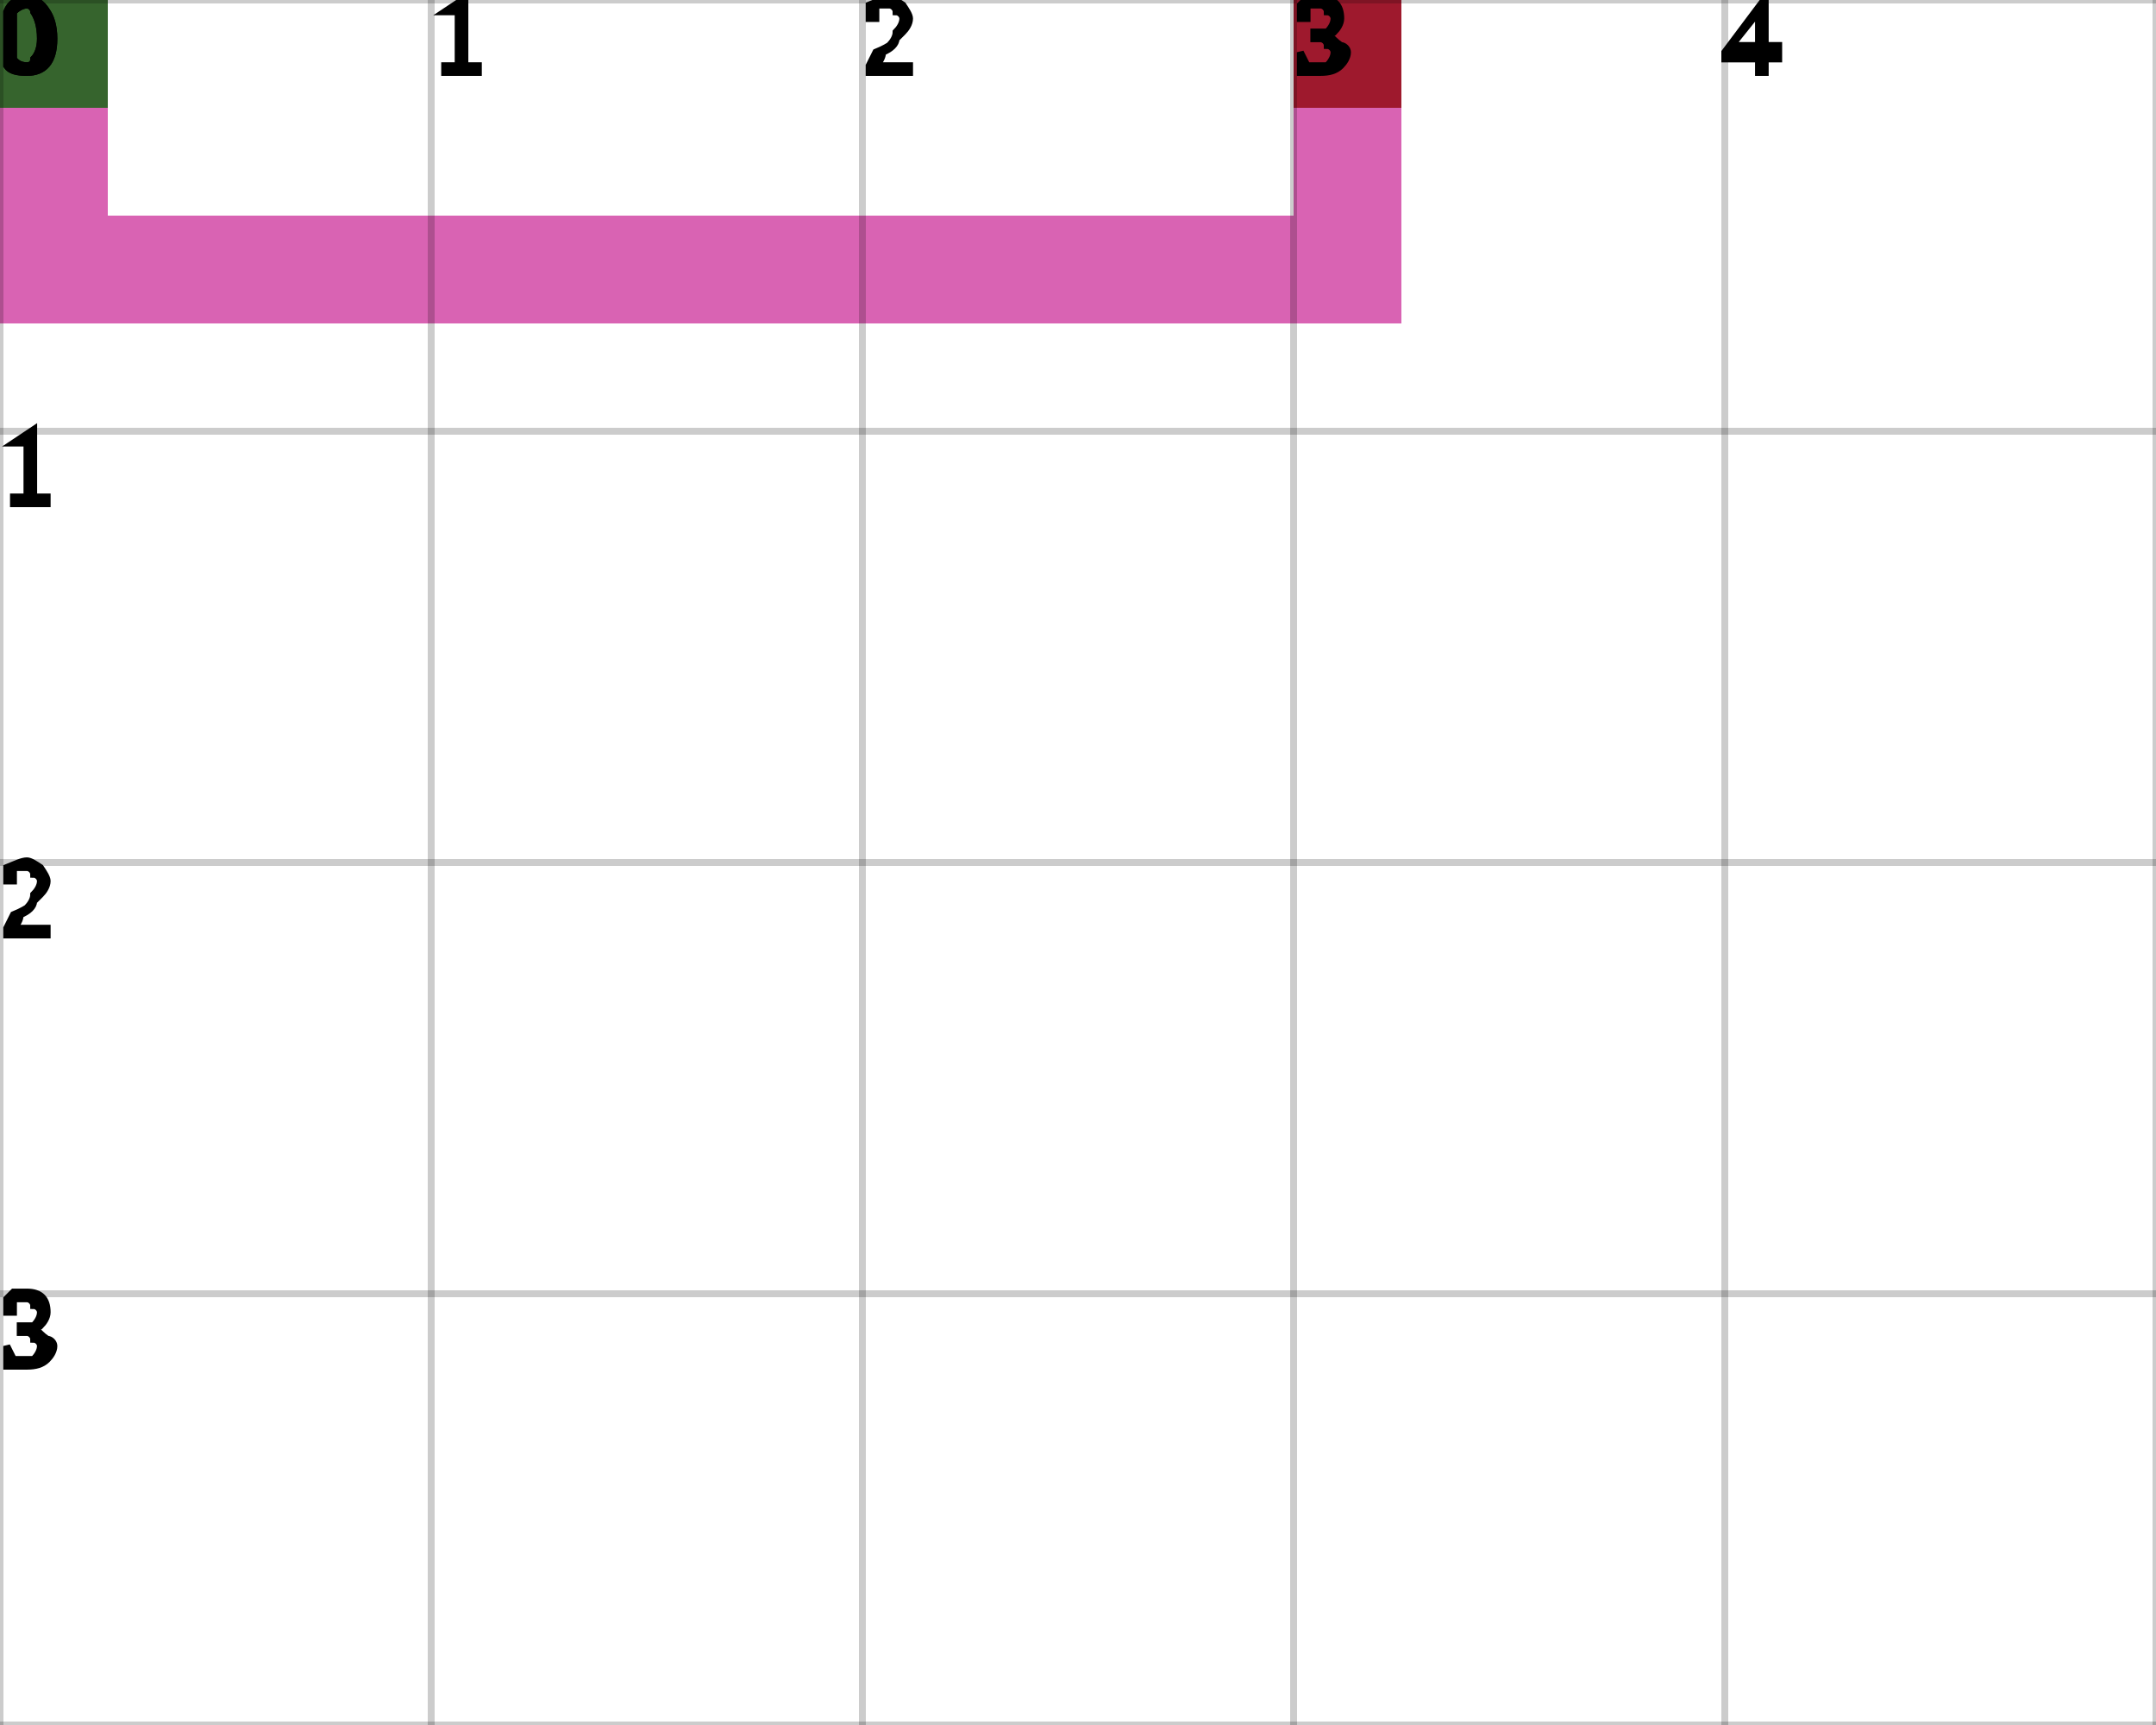
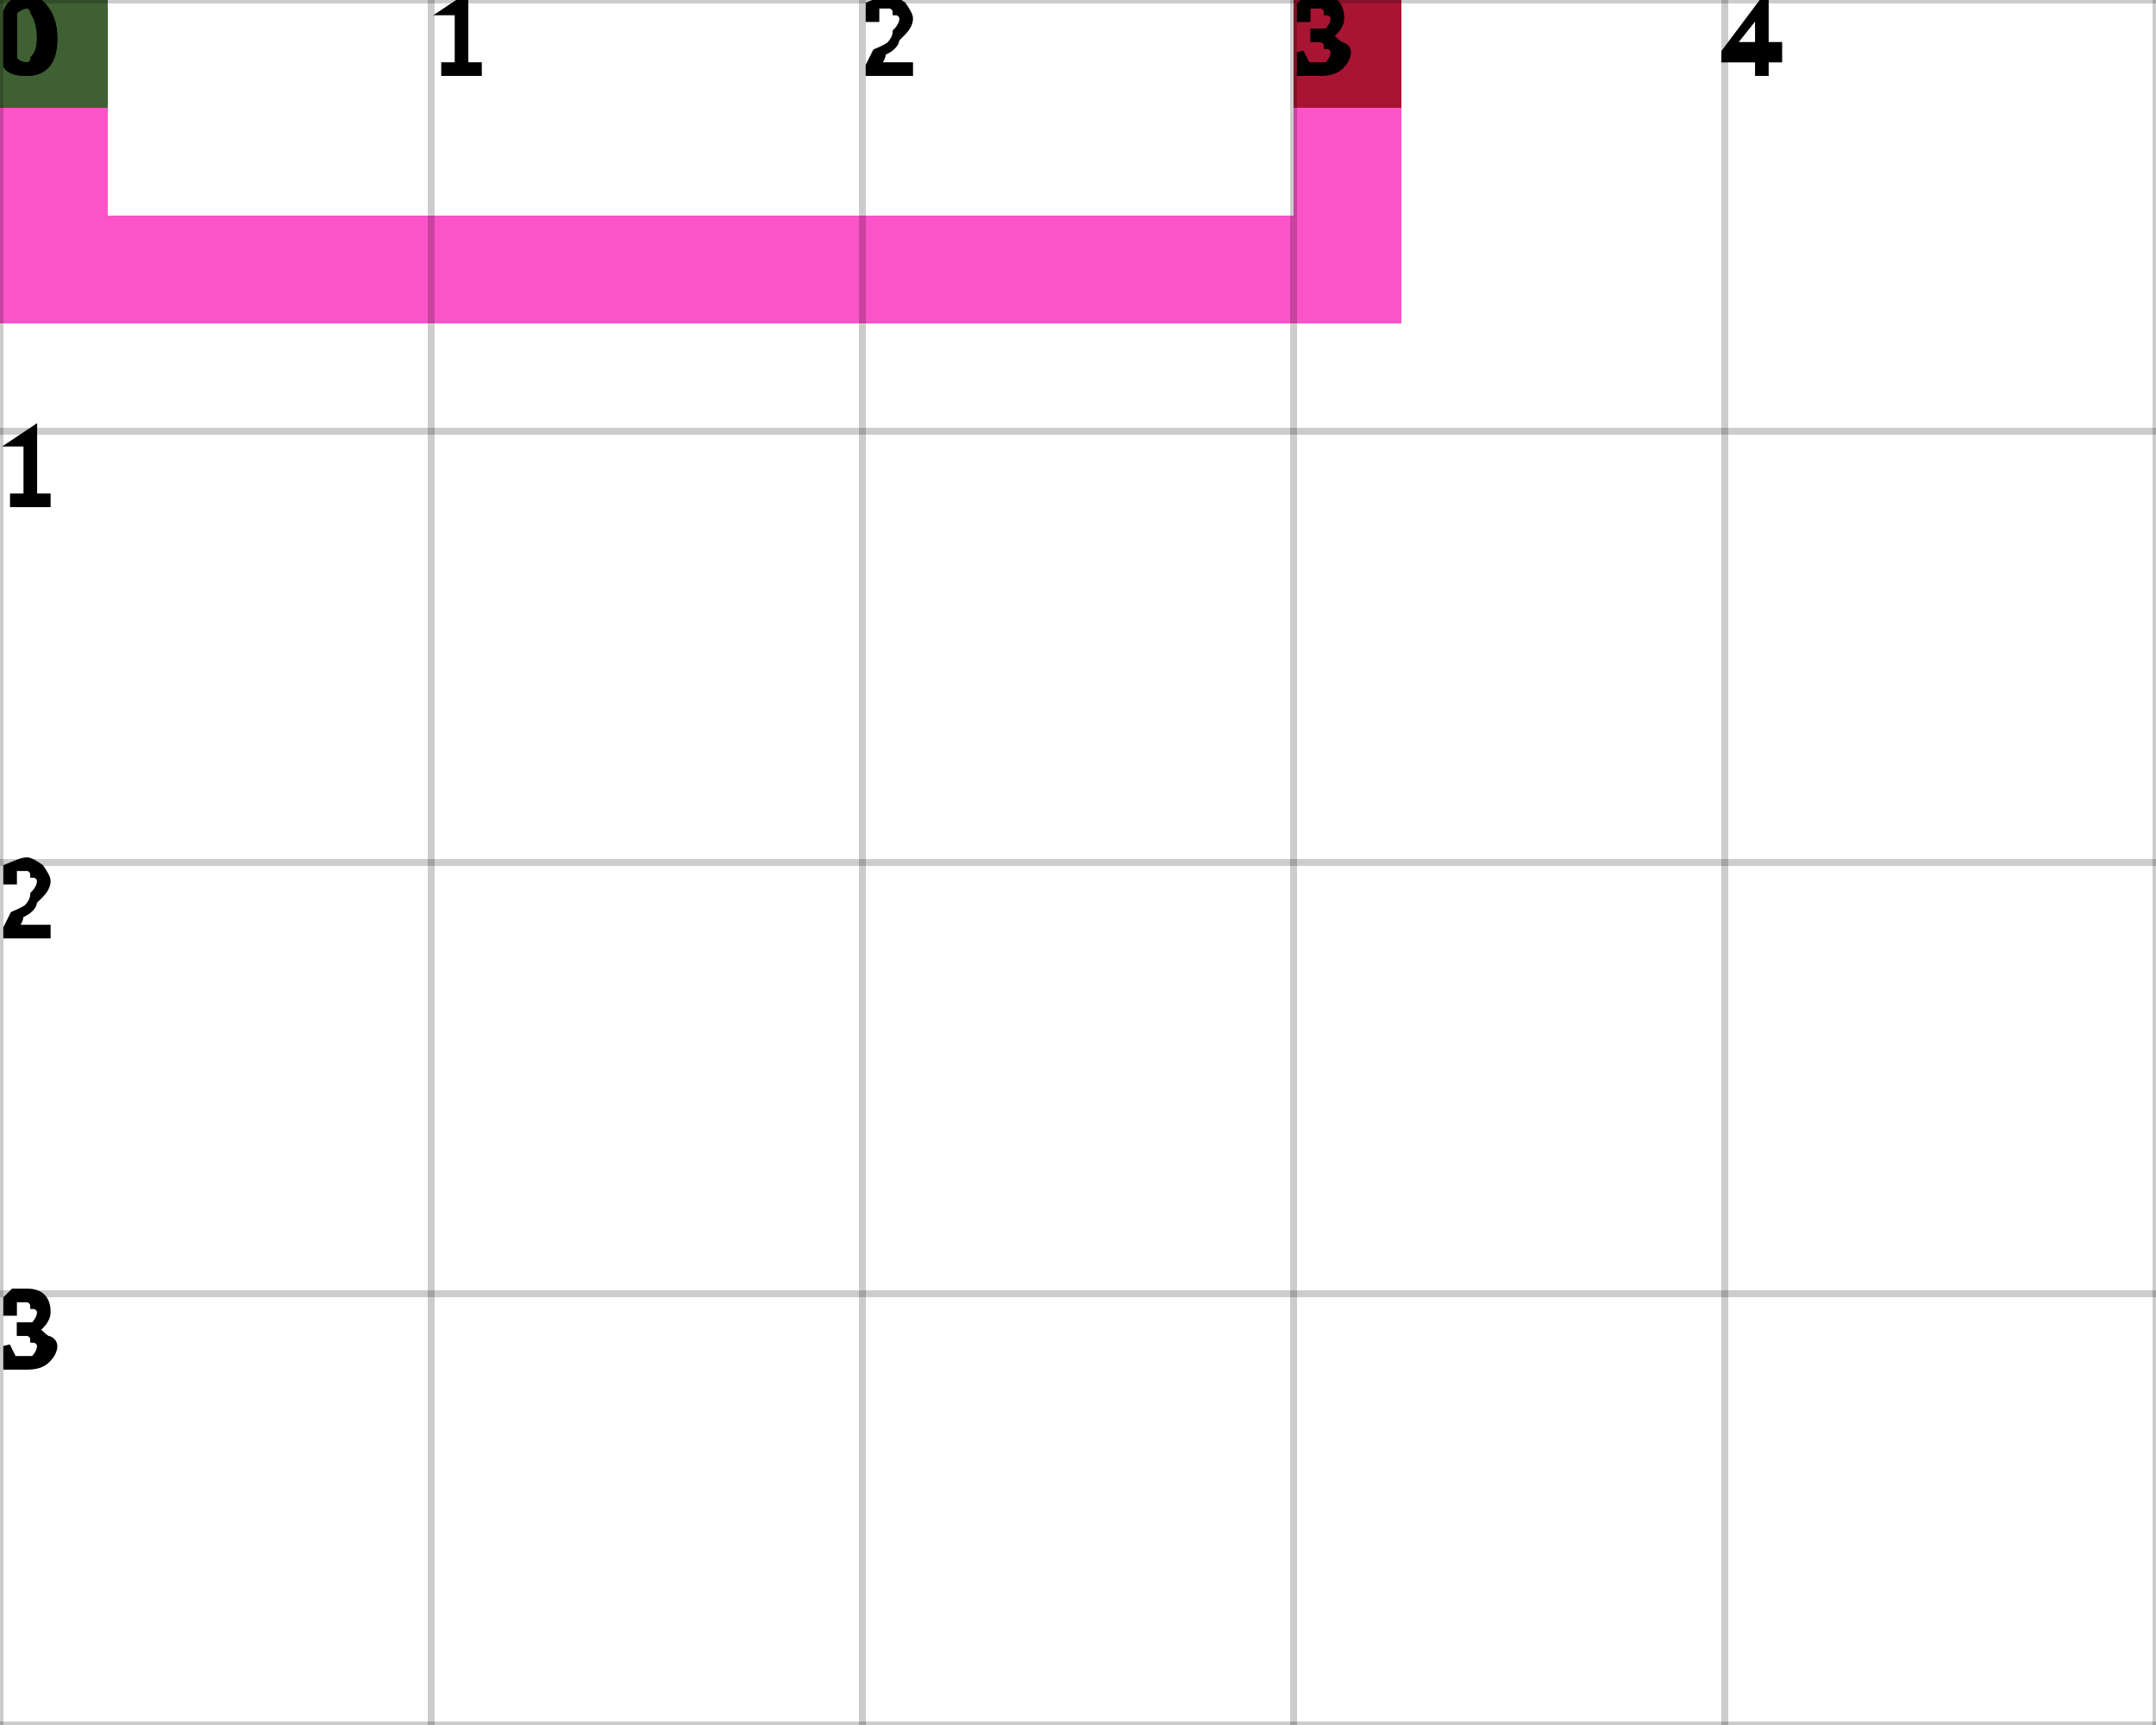
<svg xmlns="http://www.w3.org/2000/svg" height="100%" viewBox="0 0 5 4" width="100%" background-color="none">
-   <path d="M 0.25 0 L 0 0 L 0 0.75 L 0.25 0.75 Z" fill="#CC2F9A" opacity="0.75" stroke="transparent" stroke-width="0.5" />
-   <path d="M 0.25 0.75 L 3.25 0.75 L 3.25 0.5 L 0.25 0.5 Z" fill="#CC2F9A" opacity="0.75" stroke="transparent" stroke-width="0.5" />
-   <path d="M 3.25 0.5 L 3 0.5 L 3 0 L 3.25 0 Z" fill="#CC2F9A" opacity="0.75" stroke="transparent" stroke-width="0.5" />
+   <path d="M 0.25 0 L 0 0 L 0 0.75 L 0.25 0.75 Z" fill="#FA19B6" opacity="0.75" stroke="transparent" stroke-width="0.5" />
+   <path d="M 0.25 0.75 L 3.25 0.75 L 3.25 0.5 L 0.25 0.5 Z" fill="#FA19B6" opacity="0.75" stroke="transparent" stroke-width="0.5" />
+   <path d="M 3.25 0.5 L 3 0.5 L 3 0 L 3.25 0 Z" fill="#FA19B6" opacity="0.75" stroke="transparent" stroke-width="0.5" />
  <rect fill="darkGreen" height="0.25" opacity="0.75" stroke="transparent" stroke-width="0.5" width="0.25" x="0" y="0" />
  <rect fill="darkRed" height="0.25" opacity="0.75" stroke="transparent" stroke-width="0.5" width="0.25" x="3" y="0" />
  <line dominant-baseline="hanging" fill="transparent" font-size="0.25" opacity="0.2" stroke="black" stroke-width="0.016" text-anchor="start" x1="0" x2="0" y1="0" y2="4" />
  <text dominant-baseline="hanging" fill="black" font-size="0.25" opacity="1" stroke="black" stroke-width="0.016" text-anchor="start" x="0" y="0">0</text>
  <line dominant-baseline="hanging" fill="transparent" font-size="0.25" opacity="0.2" stroke="black" stroke-width="0.016" text-anchor="start" x1="1" x2="1" y1="0" y2="4" />
  <text dominant-baseline="hanging" fill="black" font-size="0.25" opacity="1" stroke="black" stroke-width="0.016" text-anchor="start" x="1" y="0">1</text>
  <line dominant-baseline="hanging" fill="transparent" font-size="0.25" opacity="0.2" stroke="black" stroke-width="0.016" text-anchor="start" x1="2" x2="2" y1="0" y2="4" />
  <text dominant-baseline="hanging" fill="black" font-size="0.25" opacity="1" stroke="black" stroke-width="0.016" text-anchor="start" x="2" y="0">2</text>
  <line dominant-baseline="hanging" fill="transparent" font-size="0.25" opacity="0.2" stroke="black" stroke-width="0.016" text-anchor="start" x1="3" x2="3" y1="0" y2="4" />
  <text dominant-baseline="hanging" fill="black" font-size="0.25" opacity="1" stroke="black" stroke-width="0.016" text-anchor="start" x="3" y="0">3</text>
  <line dominant-baseline="hanging" fill="transparent" font-size="0.25" opacity="0.2" stroke="black" stroke-width="0.016" text-anchor="start" x1="4" x2="4" y1="0" y2="4" />
  <text dominant-baseline="hanging" fill="black" font-size="0.25" opacity="1" stroke="black" stroke-width="0.016" text-anchor="start" x="4" y="0">4</text>
  <line dominant-baseline="hanging" fill="transparent" font-size="0.25" opacity="0.2" stroke="black" stroke-width="0.016" text-anchor="start" x1="5" x2="5" y1="0" y2="4" />
  <line dominant-baseline="hanging" fill="transparent" font-size="0.25" opacity="0.2" stroke="black" stroke-width="0.016" text-anchor="start" x1="0" x2="5" y1="0" y2="0" />
  <text dominant-baseline="hanging" fill="black" font-size="0.25" opacity="1" stroke="black" stroke-width="0.016" text-anchor="start" x="0" y="0">0</text>
  <line dominant-baseline="hanging" fill="transparent" font-size="0.25" opacity="0.2" stroke="black" stroke-width="0.016" text-anchor="start" x1="0" x2="5" y1="1" y2="1" />
  <text dominant-baseline="hanging" fill="black" font-size="0.25" opacity="1" stroke="black" stroke-width="0.016" text-anchor="start" x="0" y="1">1</text>
  <line dominant-baseline="hanging" fill="transparent" font-size="0.25" opacity="0.2" stroke="black" stroke-width="0.016" text-anchor="start" x1="0" x2="5" y1="2" y2="2" />
  <text dominant-baseline="hanging" fill="black" font-size="0.25" opacity="1" stroke="black" stroke-width="0.016" text-anchor="start" x="0" y="2">2</text>
  <line dominant-baseline="hanging" fill="transparent" font-size="0.25" opacity="0.2" stroke="black" stroke-width="0.016" text-anchor="start" x1="0" x2="5" y1="3" y2="3" />
  <text dominant-baseline="hanging" fill="black" font-size="0.25" opacity="1" stroke="black" stroke-width="0.016" text-anchor="start" x="0" y="3">3</text>
  <line dominant-baseline="hanging" fill="transparent" font-size="0.25" opacity="0.2" stroke="black" stroke-width="0.016" text-anchor="start" x1="0" x2="5" y1="4" y2="4" />
</svg>
